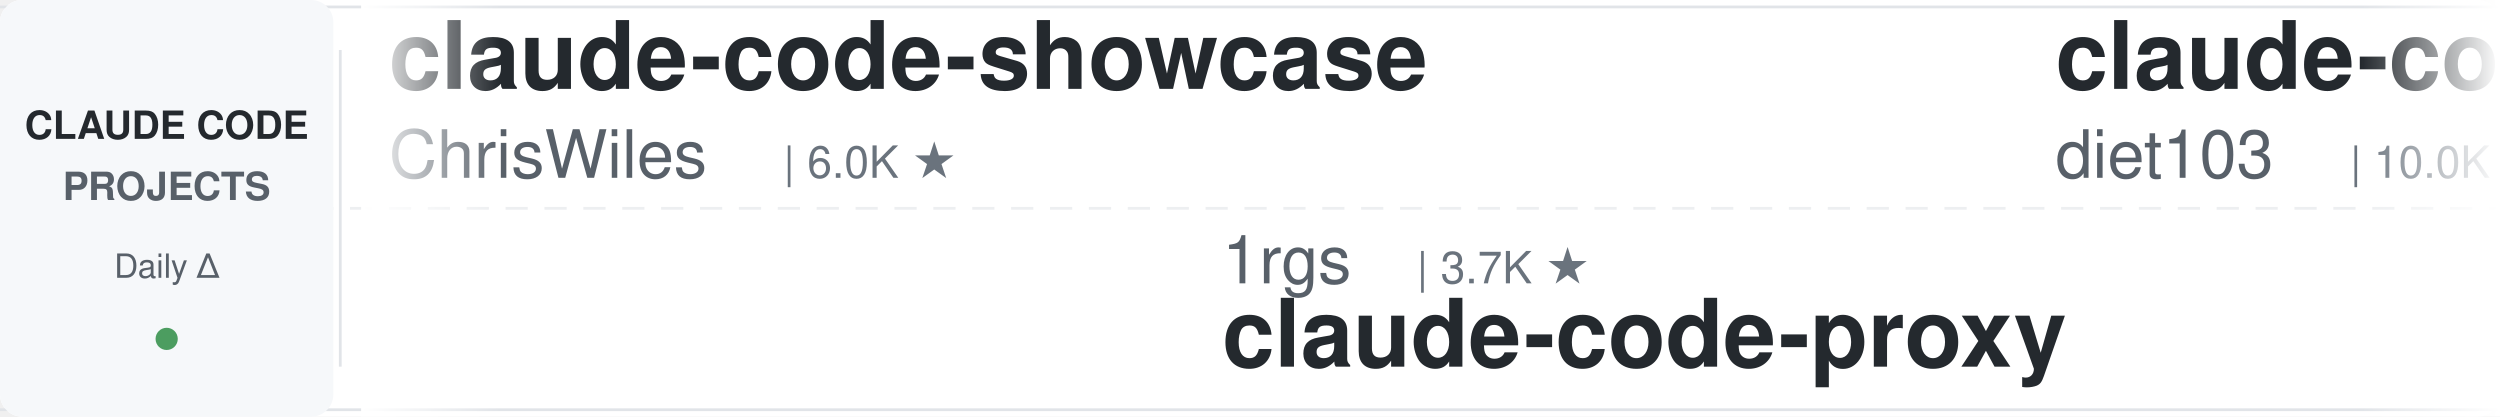
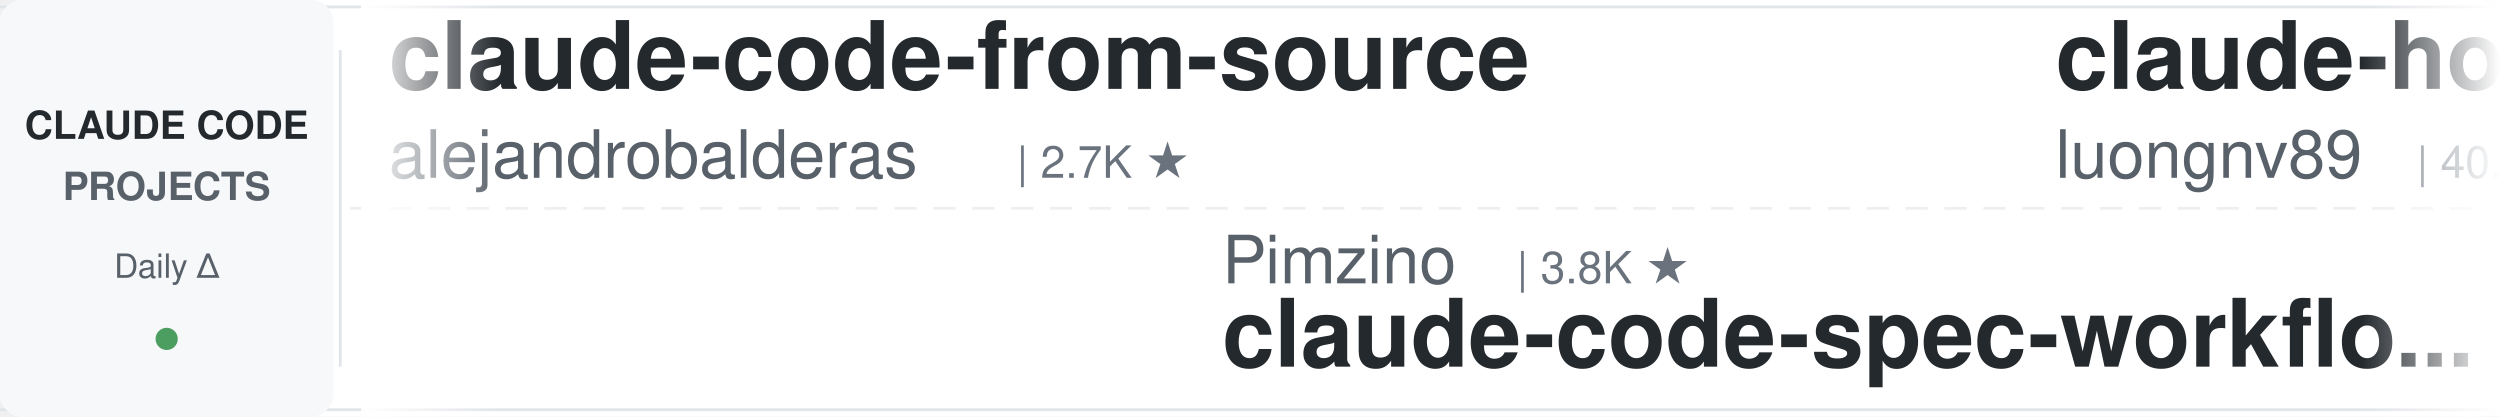
<svg xmlns="http://www.w3.org/2000/svg" width="900" height="150">
  <defs>
    <linearGradient id="leftFade" x1="0%" y1="0%" x2="100%" y2="0%">
      <stop offset="0%" style="stop-color:#ffffff;stop-opacity:1" />
      <stop offset="100%" style="stop-color:#ffffff;stop-opacity:0" />
    </linearGradient>
    <linearGradient id="rightFade" x1="0%" y1="0%" x2="100%" y2="0%">
      <stop offset="0%" style="stop-color:#ffffff;stop-opacity:0" />
      <stop offset="100%" style="stop-color:#ffffff;stop-opacity:1" />
    </linearGradient>
  </defs>
  <rect width="900" height="150" fill="#ffffff" rx="8" />
  <rect x="0" y="2" width="900" height="1" fill="#e1e4e8" />
  <rect x="0" y="147" width="900" height="1" fill="#e1e4e8" />
  <line x1="0" y1="75" x2="900" y2="75" stroke="#e1e4e8" stroke-width="1" stroke-dasharray="8 6" opacity="0.6" />
  <rect x="0" y="0" width="120" height="150" fill="#f6f8fa" rx="8" />
  <text x="60" y="50" font-family="-apple-system, BlinkMacSystemFont, 'Segoe UI', Helvetica, Arial, sans-serif" font-size="14" font-weight="600" fill="#24292e" text-anchor="middle">CLAUDE CODE</text>
  <text x="60" y="72" font-family="-apple-system, BlinkMacSystemFont, 'Segoe UI', Helvetica, Arial, sans-serif" font-size="14" font-weight="600" fill="#586069" text-anchor="middle">PROJECTS</text>
  <text x="60" y="100" font-family="-apple-system, BlinkMacSystemFont, 'Segoe UI', Helvetica, Arial, sans-serif" font-size="12" font-weight="500" fill="#586069" text-anchor="middle">Daily Δ</text>
  <circle cx="60" cy="122" r="4" fill="#22863a" opacity="0.8" />
  <rect x="122" y="18" width="1" height="114" fill="#e1e4e8" />
  <clipPath id="tickerClip">
    <rect x="130" y="0" width="770" height="150" />
  </clipPath>
  <g clip-path="url(#tickerClip)">
    <g id="tickerItems">
      <animateTransform attributeName="transform" attributeType="XML" type="translate" from="0 0" to="-3000 0" dur="54s" repeatCount="indefinite" />
      <g transform="translate(0, 0)">
-         <text x="140" y="32" font-family="-apple-system, BlinkMacSystemFont, 'Segoe UI', Helvetica, Arial, sans-serif" font-size="34" font-weight="600" fill="#24292e">claude-code-showcase</text>
-         <text x="140" y="64" font-family="-apple-system, BlinkMacSystemFont, 'Segoe UI', Helvetica, Arial, sans-serif" font-size="24" font-weight="400" fill="#586069">ChrisWiles</text>
-         <text x="282" y="64" font-family="-apple-system, BlinkMacSystemFont, 'Segoe UI', Helvetica, Arial, sans-serif" font-size="16" font-weight="500" fill="#6a737d">| 6.0K ★</text>
+         <text x="140" y="32" font-family="-apple-system, BlinkMacSystemFont, 'Segoe UI', Helvetica, Arial, sans-serif" font-size="34" font-weight="600" fill="#24292e">claude-code-from-source</text>
+         <text x="140" y="64" font-family="-apple-system, BlinkMacSystemFont, 'Segoe UI', Helvetica, Arial, sans-serif" font-size="24" font-weight="400" fill="#586069">alejandrobalderas</text>
+         <text x="366" y="64" font-family="-apple-system, BlinkMacSystemFont, 'Segoe UI', Helvetica, Arial, sans-serif" font-size="16" font-weight="500" fill="#6a737d">| 2.7K ★</text>
      </g>
      <g transform="translate(300, 0)">
-         <text x="140" y="102" font-family="-apple-system, BlinkMacSystemFont, 'Segoe UI', Helvetica, Arial, sans-serif" font-size="24" font-weight="400" fill="#586069">1rgs</text>
-         <text x="210" y="102" font-family="-apple-system, BlinkMacSystemFont, 'Segoe UI', Helvetica, Arial, sans-serif" font-size="16" font-weight="500" fill="#6a737d">| 3.7K ★</text>
-         <text x="140" y="132" font-family="-apple-system, BlinkMacSystemFont, 'Segoe UI', Helvetica, Arial, sans-serif" font-size="34" font-weight="600" fill="#24292e">claude-code-proxy</text>
+         <text x="140" y="102" font-family="-apple-system, BlinkMacSystemFont, 'Segoe UI', Helvetica, Arial, sans-serif" font-size="24" font-weight="400" fill="#586069">Pimzino</text>
+         <text x="246" y="102" font-family="-apple-system, BlinkMacSystemFont, 'Segoe UI', Helvetica, Arial, sans-serif" font-size="16" font-weight="500" fill="#6a737d">| 3.8K ★</text>
+         <text x="140" y="132" font-family="-apple-system, BlinkMacSystemFont, 'Segoe UI', Helvetica, Arial, sans-serif" font-size="34" font-weight="600" fill="#24292e">claude-code-spec-workflo...</text>
      </g>
      <g transform="translate(600, 0)">
-         <text x="140" y="32" font-family="-apple-system, BlinkMacSystemFont, 'Segoe UI', Helvetica, Arial, sans-serif" font-size="34" font-weight="600" fill="#24292e">claude-code-infrastructu...</text>
-         <text x="140" y="64" font-family="-apple-system, BlinkMacSystemFont, 'Segoe UI', Helvetica, Arial, sans-serif" font-size="24" font-weight="400" fill="#586069">diet103</text>
-         <text x="246" y="64" font-family="-apple-system, BlinkMacSystemFont, 'Segoe UI', Helvetica, Arial, sans-serif" font-size="16" font-weight="500" fill="#6a737d">| 10.0K ★</text>
+         <text x="140" y="32" font-family="-apple-system, BlinkMacSystemFont, 'Segoe UI', Helvetica, Arial, sans-serif" font-size="34" font-weight="600" fill="#24292e">claude-howto</text>
+         <text x="140" y="64" font-family="-apple-system, BlinkMacSystemFont, 'Segoe UI', Helvetica, Arial, sans-serif" font-size="24" font-weight="400" fill="#586069">luongnv89</text>
+         <text x="270" y="64" font-family="-apple-system, BlinkMacSystemFont, 'Segoe UI', Helvetica, Arial, sans-serif" font-size="16" font-weight="500" fill="#6a737d">| 40.5K ★</text>
      </g>
      <g transform="translate(900, 0)">
-         <text x="140" y="102" font-family="-apple-system, BlinkMacSystemFont, 'Segoe UI', Helvetica, Arial, sans-serif" font-size="24" font-weight="400" fill="#586069">AprilNEA</text>
-         <text x="258" y="102" font-family="-apple-system, BlinkMacSystemFont, 'Segoe UI', Helvetica, Arial, sans-serif" font-size="16" font-weight="500" fill="#6a737d">| 392 ★</text>
-         <text x="140" y="132" font-family="-apple-system, BlinkMacSystemFont, 'Segoe UI', Helvetica, Arial, sans-serif" font-size="34" font-weight="600" fill="#24292e">claude-code-source</text>
+         <text x="140" y="102" font-family="-apple-system, BlinkMacSystemFont, 'Segoe UI', Helvetica, Arial, sans-serif" font-size="24" font-weight="400" fill="#586069">anthropics</text>
+         <text x="282" y="102" font-family="-apple-system, BlinkMacSystemFont, 'Segoe UI', Helvetica, Arial, sans-serif" font-size="16" font-weight="500" fill="#6a737d">| 5.6K ★</text>
+         <text x="140" y="132" font-family="-apple-system, BlinkMacSystemFont, 'Segoe UI', Helvetica, Arial, sans-serif" font-size="34" font-weight="600" fill="#24292e">claude-code-security-rev...</text>
      </g>
      <g transform="translate(1200, 0)">
-         <text x="140" y="32" font-family="-apple-system, BlinkMacSystemFont, 'Segoe UI', Helvetica, Arial, sans-serif" font-size="34" font-weight="600" fill="#24292e">oh-my-claudecode</text>
-         <text x="140" y="64" font-family="-apple-system, BlinkMacSystemFont, 'Segoe UI', Helvetica, Arial, sans-serif" font-size="24" font-weight="400" fill="#586069">Yeachan-Heo</text>
-         <text x="294" y="64" font-family="-apple-system, BlinkMacSystemFont, 'Segoe UI', Helvetica, Arial, sans-serif" font-size="16" font-weight="500" fill="#6a737d">| 38.1K ★</text>
+         <text x="140" y="32" font-family="-apple-system, BlinkMacSystemFont, 'Segoe UI', Helvetica, Arial, sans-serif" font-size="34" font-weight="600" fill="#24292e">system_prompts_leaks</text>
+         <text x="140" y="64" font-family="-apple-system, BlinkMacSystemFont, 'Segoe UI', Helvetica, Arial, sans-serif" font-size="24" font-weight="400" fill="#586069">asgeirtj</text>
+         <text x="258" y="64" font-family="-apple-system, BlinkMacSystemFont, 'Segoe UI', Helvetica, Arial, sans-serif" font-size="16" font-weight="500" fill="#6a737d">| 60.5K ★</text>
      </g>
      <g transform="translate(1500, 0)">
-         <text x="140" y="102" font-family="-apple-system, BlinkMacSystemFont, 'Segoe UI', Helvetica, Arial, sans-serif" font-size="24" font-weight="400" fill="#586069">Yuyz0112</text>
-         <text x="258" y="102" font-family="-apple-system, BlinkMacSystemFont, 'Segoe UI', Helvetica, Arial, sans-serif" font-size="16" font-weight="500" fill="#6a737d">| 2.4K ★</text>
-         <text x="140" y="132" font-family="-apple-system, BlinkMacSystemFont, 'Segoe UI', Helvetica, Arial, sans-serif" font-size="34" font-weight="600" fill="#24292e">claude-code-reverse</text>
+         <text x="140" y="102" font-family="-apple-system, BlinkMacSystemFont, 'Segoe UI', Helvetica, Arial, sans-serif" font-size="24" font-weight="400" fill="#586069">Yeachan-Heo</text>
+         <text x="294" y="102" font-family="-apple-system, BlinkMacSystemFont, 'Segoe UI', Helvetica, Arial, sans-serif" font-size="16" font-weight="500" fill="#6a737d">| 38.1K ★</text>
+         <text x="140" y="132" font-family="-apple-system, BlinkMacSystemFont, 'Segoe UI', Helvetica, Arial, sans-serif" font-size="34" font-weight="600" fill="#24292e">oh-my-claudecode</text>
      </g>
      <g transform="translate(1800, 0)">
-         <text x="140" y="32" font-family="-apple-system, BlinkMacSystemFont, 'Segoe UI', Helvetica, Arial, sans-serif" font-size="34" font-weight="600" fill="#24292e">free-claude-code</text>
-         <text x="140" y="64" font-family="-apple-system, BlinkMacSystemFont, 'Segoe UI', Helvetica, Arial, sans-serif" font-size="24" font-weight="400" fill="#586069">Alishahryar1</text>
-         <text x="306" y="64" font-family="-apple-system, BlinkMacSystemFont, 'Segoe UI', Helvetica, Arial, sans-serif" font-size="16" font-weight="500" fill="#6a737d">| 42.3K ★</text>
+         <text x="140" y="32" font-family="-apple-system, BlinkMacSystemFont, 'Segoe UI', Helvetica, Arial, sans-serif" font-size="34" font-weight="600" fill="#24292e">claude-code-prompts</text>
+         <text x="140" y="64" font-family="-apple-system, BlinkMacSystemFont, 'Segoe UI', Helvetica, Arial, sans-serif" font-size="24" font-weight="400" fill="#586069">repowise-dev</text>
+         <text x="306" y="64" font-family="-apple-system, BlinkMacSystemFont, 'Segoe UI', Helvetica, Arial, sans-serif" font-size="16" font-weight="500" fill="#6a737d">| 1.2K ★</text>
      </g>
      <g transform="translate(2100, 0)">
-         <text x="140" y="102" font-family="-apple-system, BlinkMacSystemFont, 'Segoe UI', Helvetica, Arial, sans-serif" font-size="24" font-weight="400" fill="#586069">lintsinghua</text>
-         <text x="294" y="102" font-family="-apple-system, BlinkMacSystemFont, 'Segoe UI', Helvetica, Arial, sans-serif" font-size="16" font-weight="500" fill="#6a737d">| 4.0K ★</text>
-         <text x="140" y="132" font-family="-apple-system, BlinkMacSystemFont, 'Segoe UI', Helvetica, Arial, sans-serif" font-size="34" font-weight="600" fill="#24292e">claude-code-book</text>
+         <text x="140" y="102" font-family="-apple-system, BlinkMacSystemFont, 'Segoe UI', Helvetica, Arial, sans-serif" font-size="24" font-weight="400" fill="#586069">anthropics</text>
+         <text x="282" y="102" font-family="-apple-system, BlinkMacSystemFont, 'Segoe UI', Helvetica, Arial, sans-serif" font-size="16" font-weight="500" fill="#6a737d">| 164.2K ★</text>
+         <text x="140" y="132" font-family="-apple-system, BlinkMacSystemFont, 'Segoe UI', Helvetica, Arial, sans-serif" font-size="34" font-weight="600" fill="#24292e">skills</text>
      </g>
      <g transform="translate(2400, 0)">
-         <text x="140" y="32" font-family="-apple-system, BlinkMacSystemFont, 'Segoe UI', Helvetica, Arial, sans-serif" font-size="34" font-weight="600" fill="#24292e">claude_code_src</text>
-         <text x="140" y="64" font-family="-apple-system, BlinkMacSystemFont, 'Segoe UI', Helvetica, Arial, sans-serif" font-size="24" font-weight="400" fill="#586069">ponponon</text>
-         <text x="258" y="64" font-family="-apple-system, BlinkMacSystemFont, 'Segoe UI', Helvetica, Arial, sans-serif" font-size="16" font-weight="500" fill="#6a737d">| 2.3K ★</text>
+         <text x="140" y="32" font-family="-apple-system, BlinkMacSystemFont, 'Segoe UI', Helvetica, Arial, sans-serif" font-size="34" font-weight="600" fill="#24292e">Claude-Code-Usage-Monito...</text>
+         <text x="140" y="64" font-family="-apple-system, BlinkMacSystemFont, 'Segoe UI', Helvetica, Arial, sans-serif" font-size="24" font-weight="400" fill="#586069">Maciek-roboblog</text>
+         <text x="342" y="64" font-family="-apple-system, BlinkMacSystemFont, 'Segoe UI', Helvetica, Arial, sans-serif" font-size="16" font-weight="500" fill="#6a737d">| 8.5K ★</text>
      </g>
      <g transform="translate(2700, 0)">
-         <text x="140" y="102" font-family="-apple-system, BlinkMacSystemFont, 'Segoe UI', Helvetica, Arial, sans-serif" font-size="24" font-weight="400" fill="#586069">https-deeplearning-ai</text>
-         <text x="414" y="102" font-family="-apple-system, BlinkMacSystemFont, 'Segoe UI', Helvetica, Arial, sans-serif" font-size="16" font-weight="500" fill="#6a737d">| 536 ★</text>
-         <text x="140" y="132" font-family="-apple-system, BlinkMacSystemFont, 'Segoe UI', Helvetica, Arial, sans-serif" font-size="34" font-weight="600" fill="#24292e">sc-claude-code-files</text>
+         <text x="140" y="102" font-family="-apple-system, BlinkMacSystemFont, 'Segoe UI', Helvetica, Arial, sans-serif" font-size="24" font-weight="400" fill="#586069">jqueryscript</text>
+         <text x="306" y="102" font-family="-apple-system, BlinkMacSystemFont, 'Segoe UI', Helvetica, Arial, sans-serif" font-size="16" font-weight="500" fill="#6a737d">| 477 ★</text>
+         <text x="140" y="132" font-family="-apple-system, BlinkMacSystemFont, 'Segoe UI', Helvetica, Arial, sans-serif" font-size="34" font-weight="600" fill="#24292e">awesome-claude-code</text>
      </g>
      <g transform="translate(3000, 0)">
-         <text x="140" y="32" font-family="-apple-system, BlinkMacSystemFont, 'Segoe UI', Helvetica, Arial, sans-serif" font-size="34" font-weight="600" fill="#24292e">claude-code-showcase</text>
-         <text x="140" y="64" font-family="-apple-system, BlinkMacSystemFont, 'Segoe UI', Helvetica, Arial, sans-serif" font-size="24" font-weight="400" fill="#586069">ChrisWiles</text>
-         <text x="282" y="64" font-family="-apple-system, BlinkMacSystemFont, 'Segoe UI', Helvetica, Arial, sans-serif" font-size="16" font-weight="500" fill="#6a737d">| 6.0K ★</text>
+         <text x="140" y="32" font-family="-apple-system, BlinkMacSystemFont, 'Segoe UI', Helvetica, Arial, sans-serif" font-size="34" font-weight="600" fill="#24292e">claude-code-from-source</text>
+         <text x="140" y="64" font-family="-apple-system, BlinkMacSystemFont, 'Segoe UI', Helvetica, Arial, sans-serif" font-size="24" font-weight="400" fill="#586069">alejandrobalderas</text>
+         <text x="366" y="64" font-family="-apple-system, BlinkMacSystemFont, 'Segoe UI', Helvetica, Arial, sans-serif" font-size="16" font-weight="500" fill="#6a737d">| 2.7K ★</text>
      </g>
      <g transform="translate(3300, 0)">
-         <text x="140" y="102" font-family="-apple-system, BlinkMacSystemFont, 'Segoe UI', Helvetica, Arial, sans-serif" font-size="24" font-weight="400" fill="#586069">1rgs</text>
-         <text x="210" y="102" font-family="-apple-system, BlinkMacSystemFont, 'Segoe UI', Helvetica, Arial, sans-serif" font-size="16" font-weight="500" fill="#6a737d">| 3.7K ★</text>
-         <text x="140" y="132" font-family="-apple-system, BlinkMacSystemFont, 'Segoe UI', Helvetica, Arial, sans-serif" font-size="34" font-weight="600" fill="#24292e">claude-code-proxy</text>
+         <text x="140" y="102" font-family="-apple-system, BlinkMacSystemFont, 'Segoe UI', Helvetica, Arial, sans-serif" font-size="24" font-weight="400" fill="#586069">Pimzino</text>
+         <text x="246" y="102" font-family="-apple-system, BlinkMacSystemFont, 'Segoe UI', Helvetica, Arial, sans-serif" font-size="16" font-weight="500" fill="#6a737d">| 3.8K ★</text>
+         <text x="140" y="132" font-family="-apple-system, BlinkMacSystemFont, 'Segoe UI', Helvetica, Arial, sans-serif" font-size="34" font-weight="600" fill="#24292e">claude-code-spec-workflo...</text>
      </g>
      <g transform="translate(3600, 0)">
-         <text x="140" y="32" font-family="-apple-system, BlinkMacSystemFont, 'Segoe UI', Helvetica, Arial, sans-serif" font-size="34" font-weight="600" fill="#24292e">claude-code-infrastructu...</text>
-         <text x="140" y="64" font-family="-apple-system, BlinkMacSystemFont, 'Segoe UI', Helvetica, Arial, sans-serif" font-size="24" font-weight="400" fill="#586069">diet103</text>
-         <text x="246" y="64" font-family="-apple-system, BlinkMacSystemFont, 'Segoe UI', Helvetica, Arial, sans-serif" font-size="16" font-weight="500" fill="#6a737d">| 10.0K ★</text>
+         <text x="140" y="32" font-family="-apple-system, BlinkMacSystemFont, 'Segoe UI', Helvetica, Arial, sans-serif" font-size="34" font-weight="600" fill="#24292e">claude-howto</text>
+         <text x="140" y="64" font-family="-apple-system, BlinkMacSystemFont, 'Segoe UI', Helvetica, Arial, sans-serif" font-size="24" font-weight="400" fill="#586069">luongnv89</text>
+         <text x="270" y="64" font-family="-apple-system, BlinkMacSystemFont, 'Segoe UI', Helvetica, Arial, sans-serif" font-size="16" font-weight="500" fill="#6a737d">| 40.5K ★</text>
      </g>
      <g transform="translate(3900, 0)">
-         <text x="140" y="102" font-family="-apple-system, BlinkMacSystemFont, 'Segoe UI', Helvetica, Arial, sans-serif" font-size="24" font-weight="400" fill="#586069">AprilNEA</text>
-         <text x="258" y="102" font-family="-apple-system, BlinkMacSystemFont, 'Segoe UI', Helvetica, Arial, sans-serif" font-size="16" font-weight="500" fill="#6a737d">| 392 ★</text>
-         <text x="140" y="132" font-family="-apple-system, BlinkMacSystemFont, 'Segoe UI', Helvetica, Arial, sans-serif" font-size="34" font-weight="600" fill="#24292e">claude-code-source</text>
+         <text x="140" y="102" font-family="-apple-system, BlinkMacSystemFont, 'Segoe UI', Helvetica, Arial, sans-serif" font-size="24" font-weight="400" fill="#586069">anthropics</text>
+         <text x="282" y="102" font-family="-apple-system, BlinkMacSystemFont, 'Segoe UI', Helvetica, Arial, sans-serif" font-size="16" font-weight="500" fill="#6a737d">| 5.6K ★</text>
+         <text x="140" y="132" font-family="-apple-system, BlinkMacSystemFont, 'Segoe UI', Helvetica, Arial, sans-serif" font-size="34" font-weight="600" fill="#24292e">claude-code-security-rev...</text>
      </g>
    </g>
  </g>
  <rect x="130" y="0" width="50" height="150" fill="url(#leftFade)" />
  <rect x="850" y="0" width="50" height="150" fill="url(#rightFade)" />
</svg>
